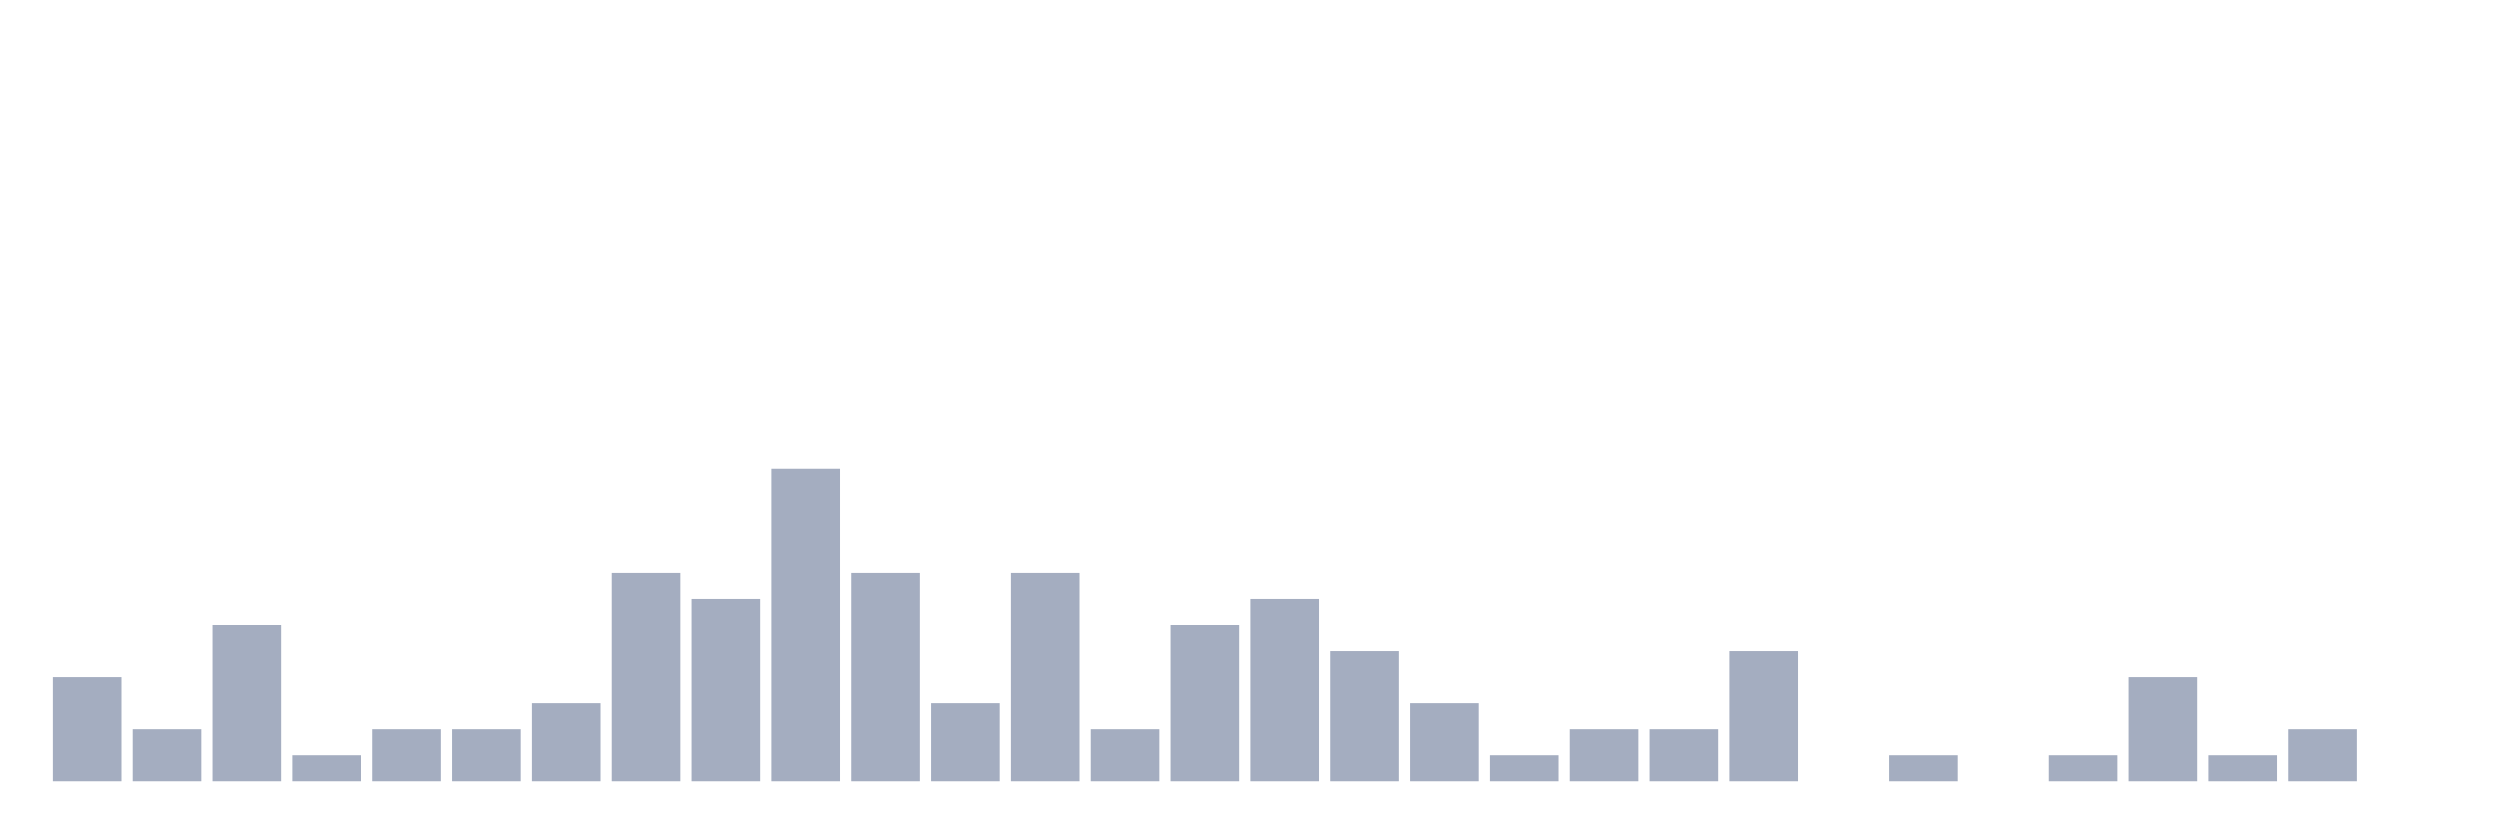
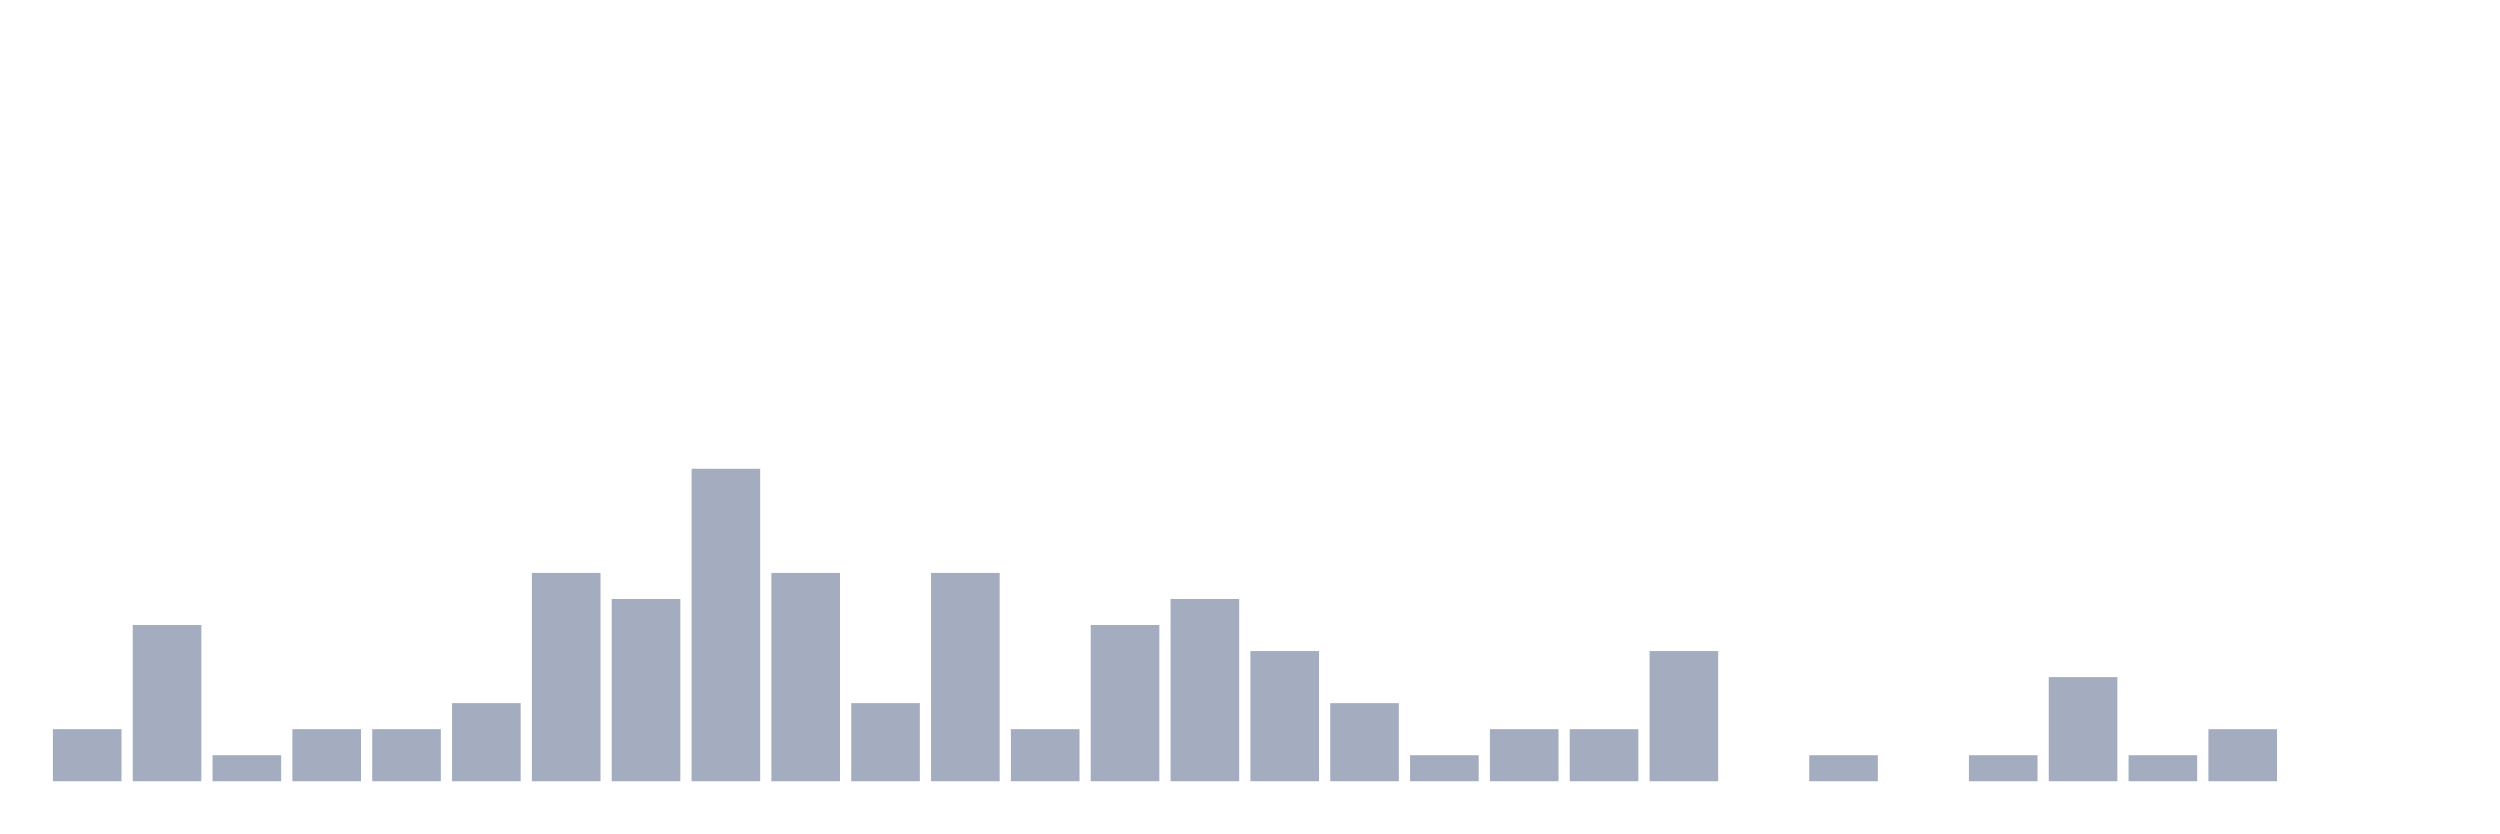
<svg xmlns="http://www.w3.org/2000/svg" viewBox="0 0 480 160">
  <g transform="translate(10,10)">
-     <rect class="bar" x="0.153" width="13.175" y="120" height="20" fill="rgb(164,173,192)" />
-     <rect class="bar" x="15.482" width="13.175" y="130" height="10" fill="rgb(164,173,192)" />
-     <rect class="bar" x="30.81" width="13.175" y="110" height="30" fill="rgb(164,173,192)" />
-     <rect class="bar" x="46.138" width="13.175" y="135" height="5" fill="rgb(164,173,192)" />
+     <rect class="bar" x="0.153" width="13.175" y="130" height="10" fill="rgb(164,173,192)" />
+     <rect class="bar" x="15.482" width="13.175" y="110" height="30" fill="rgb(164,173,192)" />
+     <rect class="bar" x="30.81" width="13.175" y="135" height="5" fill="rgb(164,173,192)" />
+     <rect class="bar" x="46.138" width="13.175" y="130" height="10" fill="rgb(164,173,192)" />
    <rect class="bar" x="61.466" width="13.175" y="130" height="10" fill="rgb(164,173,192)" />
-     <rect class="bar" x="76.794" width="13.175" y="130" height="10" fill="rgb(164,173,192)" />
-     <rect class="bar" x="92.123" width="13.175" y="125" height="15" fill="rgb(164,173,192)" />
-     <rect class="bar" x="107.451" width="13.175" y="100" height="40" fill="rgb(164,173,192)" />
-     <rect class="bar" x="122.779" width="13.175" y="105" height="35" fill="rgb(164,173,192)" />
-     <rect class="bar" x="138.107" width="13.175" y="80" height="60" fill="rgb(164,173,192)" />
-     <rect class="bar" x="153.436" width="13.175" y="100" height="40" fill="rgb(164,173,192)" />
-     <rect class="bar" x="168.764" width="13.175" y="125" height="15" fill="rgb(164,173,192)" />
-     <rect class="bar" x="184.092" width="13.175" y="100" height="40" fill="rgb(164,173,192)" />
-     <rect class="bar" x="199.42" width="13.175" y="130" height="10" fill="rgb(164,173,192)" />
-     <rect class="bar" x="214.748" width="13.175" y="110" height="30" fill="rgb(164,173,192)" />
-     <rect class="bar" x="230.077" width="13.175" y="105" height="35" fill="rgb(164,173,192)" />
-     <rect class="bar" x="245.405" width="13.175" y="115" height="25" fill="rgb(164,173,192)" />
-     <rect class="bar" x="260.733" width="13.175" y="125" height="15" fill="rgb(164,173,192)" />
-     <rect class="bar" x="276.061" width="13.175" y="135" height="5" fill="rgb(164,173,192)" />
+     <rect class="bar" x="76.794" width="13.175" y="125" height="15" fill="rgb(164,173,192)" />
+     <rect class="bar" x="92.123" width="13.175" y="100" height="40" fill="rgb(164,173,192)" />
+     <rect class="bar" x="107.451" width="13.175" y="105" height="35" fill="rgb(164,173,192)" />
+     <rect class="bar" x="122.779" width="13.175" y="80" height="60" fill="rgb(164,173,192)" />
+     <rect class="bar" x="138.107" width="13.175" y="100" height="40" fill="rgb(164,173,192)" />
+     <rect class="bar" x="153.436" width="13.175" y="125" height="15" fill="rgb(164,173,192)" />
+     <rect class="bar" x="168.764" width="13.175" y="100" height="40" fill="rgb(164,173,192)" />
+     <rect class="bar" x="184.092" width="13.175" y="130" height="10" fill="rgb(164,173,192)" />
+     <rect class="bar" x="199.42" width="13.175" y="110" height="30" fill="rgb(164,173,192)" />
+     <rect class="bar" x="214.748" width="13.175" y="105" height="35" fill="rgb(164,173,192)" />
+     <rect class="bar" x="230.077" width="13.175" y="115" height="25" fill="rgb(164,173,192)" />
+     <rect class="bar" x="245.405" width="13.175" y="125" height="15" fill="rgb(164,173,192)" />
+     <rect class="bar" x="260.733" width="13.175" y="135" height="5" fill="rgb(164,173,192)" />
+     <rect class="bar" x="276.061" width="13.175" y="130" height="10" fill="rgb(164,173,192)" />
    <rect class="bar" x="291.39" width="13.175" y="130" height="10" fill="rgb(164,173,192)" />
-     <rect class="bar" x="306.718" width="13.175" y="130" height="10" fill="rgb(164,173,192)" />
-     <rect class="bar" x="322.046" width="13.175" y="115" height="25" fill="rgb(164,173,192)" />
-     <rect class="bar" x="337.374" width="13.175" y="140" height="0" fill="rgb(164,173,192)" />
-     <rect class="bar" x="352.702" width="13.175" y="135" height="5" fill="rgb(164,173,192)" />
-     <rect class="bar" x="368.031" width="13.175" y="140" height="0" fill="rgb(164,173,192)" />
-     <rect class="bar" x="383.359" width="13.175" y="135" height="5" fill="rgb(164,173,192)" />
-     <rect class="bar" x="398.687" width="13.175" y="120" height="20" fill="rgb(164,173,192)" />
-     <rect class="bar" x="414.015" width="13.175" y="135" height="5" fill="rgb(164,173,192)" />
-     <rect class="bar" x="429.344" width="13.175" y="130" height="10" fill="rgb(164,173,192)" />
+     <rect class="bar" x="306.718" width="13.175" y="115" height="25" fill="rgb(164,173,192)" />
+     <rect class="bar" x="322.046" width="13.175" y="140" height="0" fill="rgb(164,173,192)" />
+     <rect class="bar" x="337.374" width="13.175" y="135" height="5" fill="rgb(164,173,192)" />
+     <rect class="bar" x="352.702" width="13.175" y="140" height="0" fill="rgb(164,173,192)" />
+     <rect class="bar" x="368.031" width="13.175" y="135" height="5" fill="rgb(164,173,192)" />
+     <rect class="bar" x="383.359" width="13.175" y="120" height="20" fill="rgb(164,173,192)" />
+     <rect class="bar" x="398.687" width="13.175" y="135" height="5" fill="rgb(164,173,192)" />
+     <rect class="bar" x="414.015" width="13.175" y="130" height="10" fill="rgb(164,173,192)" />
+     <rect class="bar" x="429.344" width="13.175" y="140" height="0" fill="rgb(164,173,192)" />
    <rect class="bar" x="444.672" width="13.175" y="140" height="0" fill="rgb(164,173,192)" />
  </g>
</svg>
